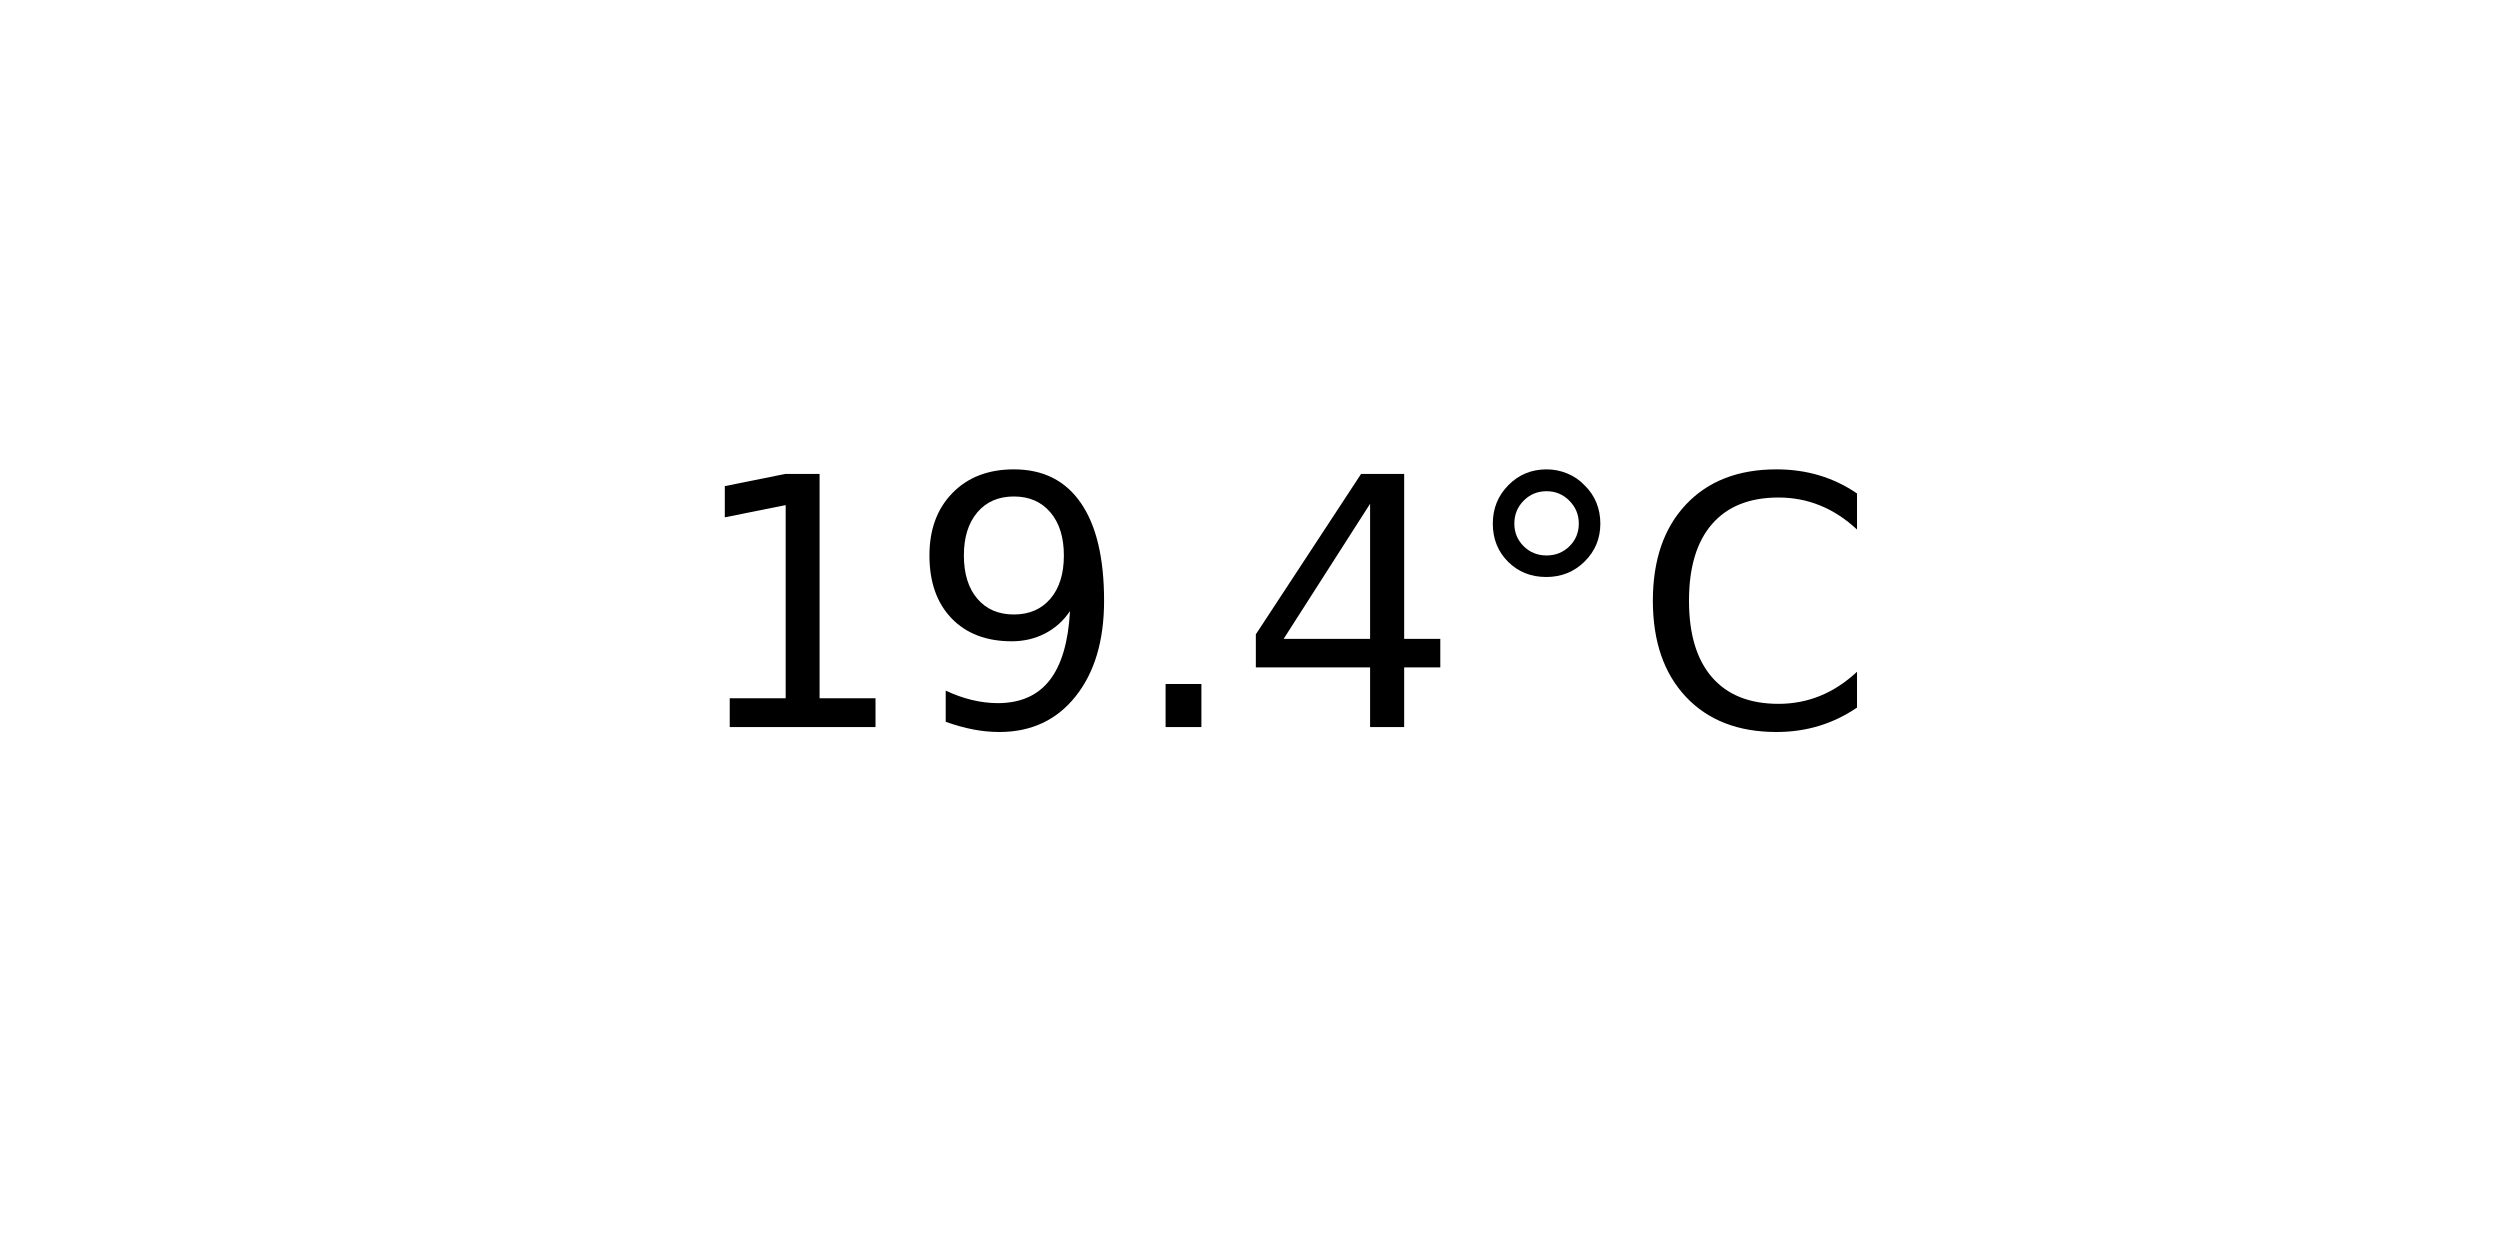
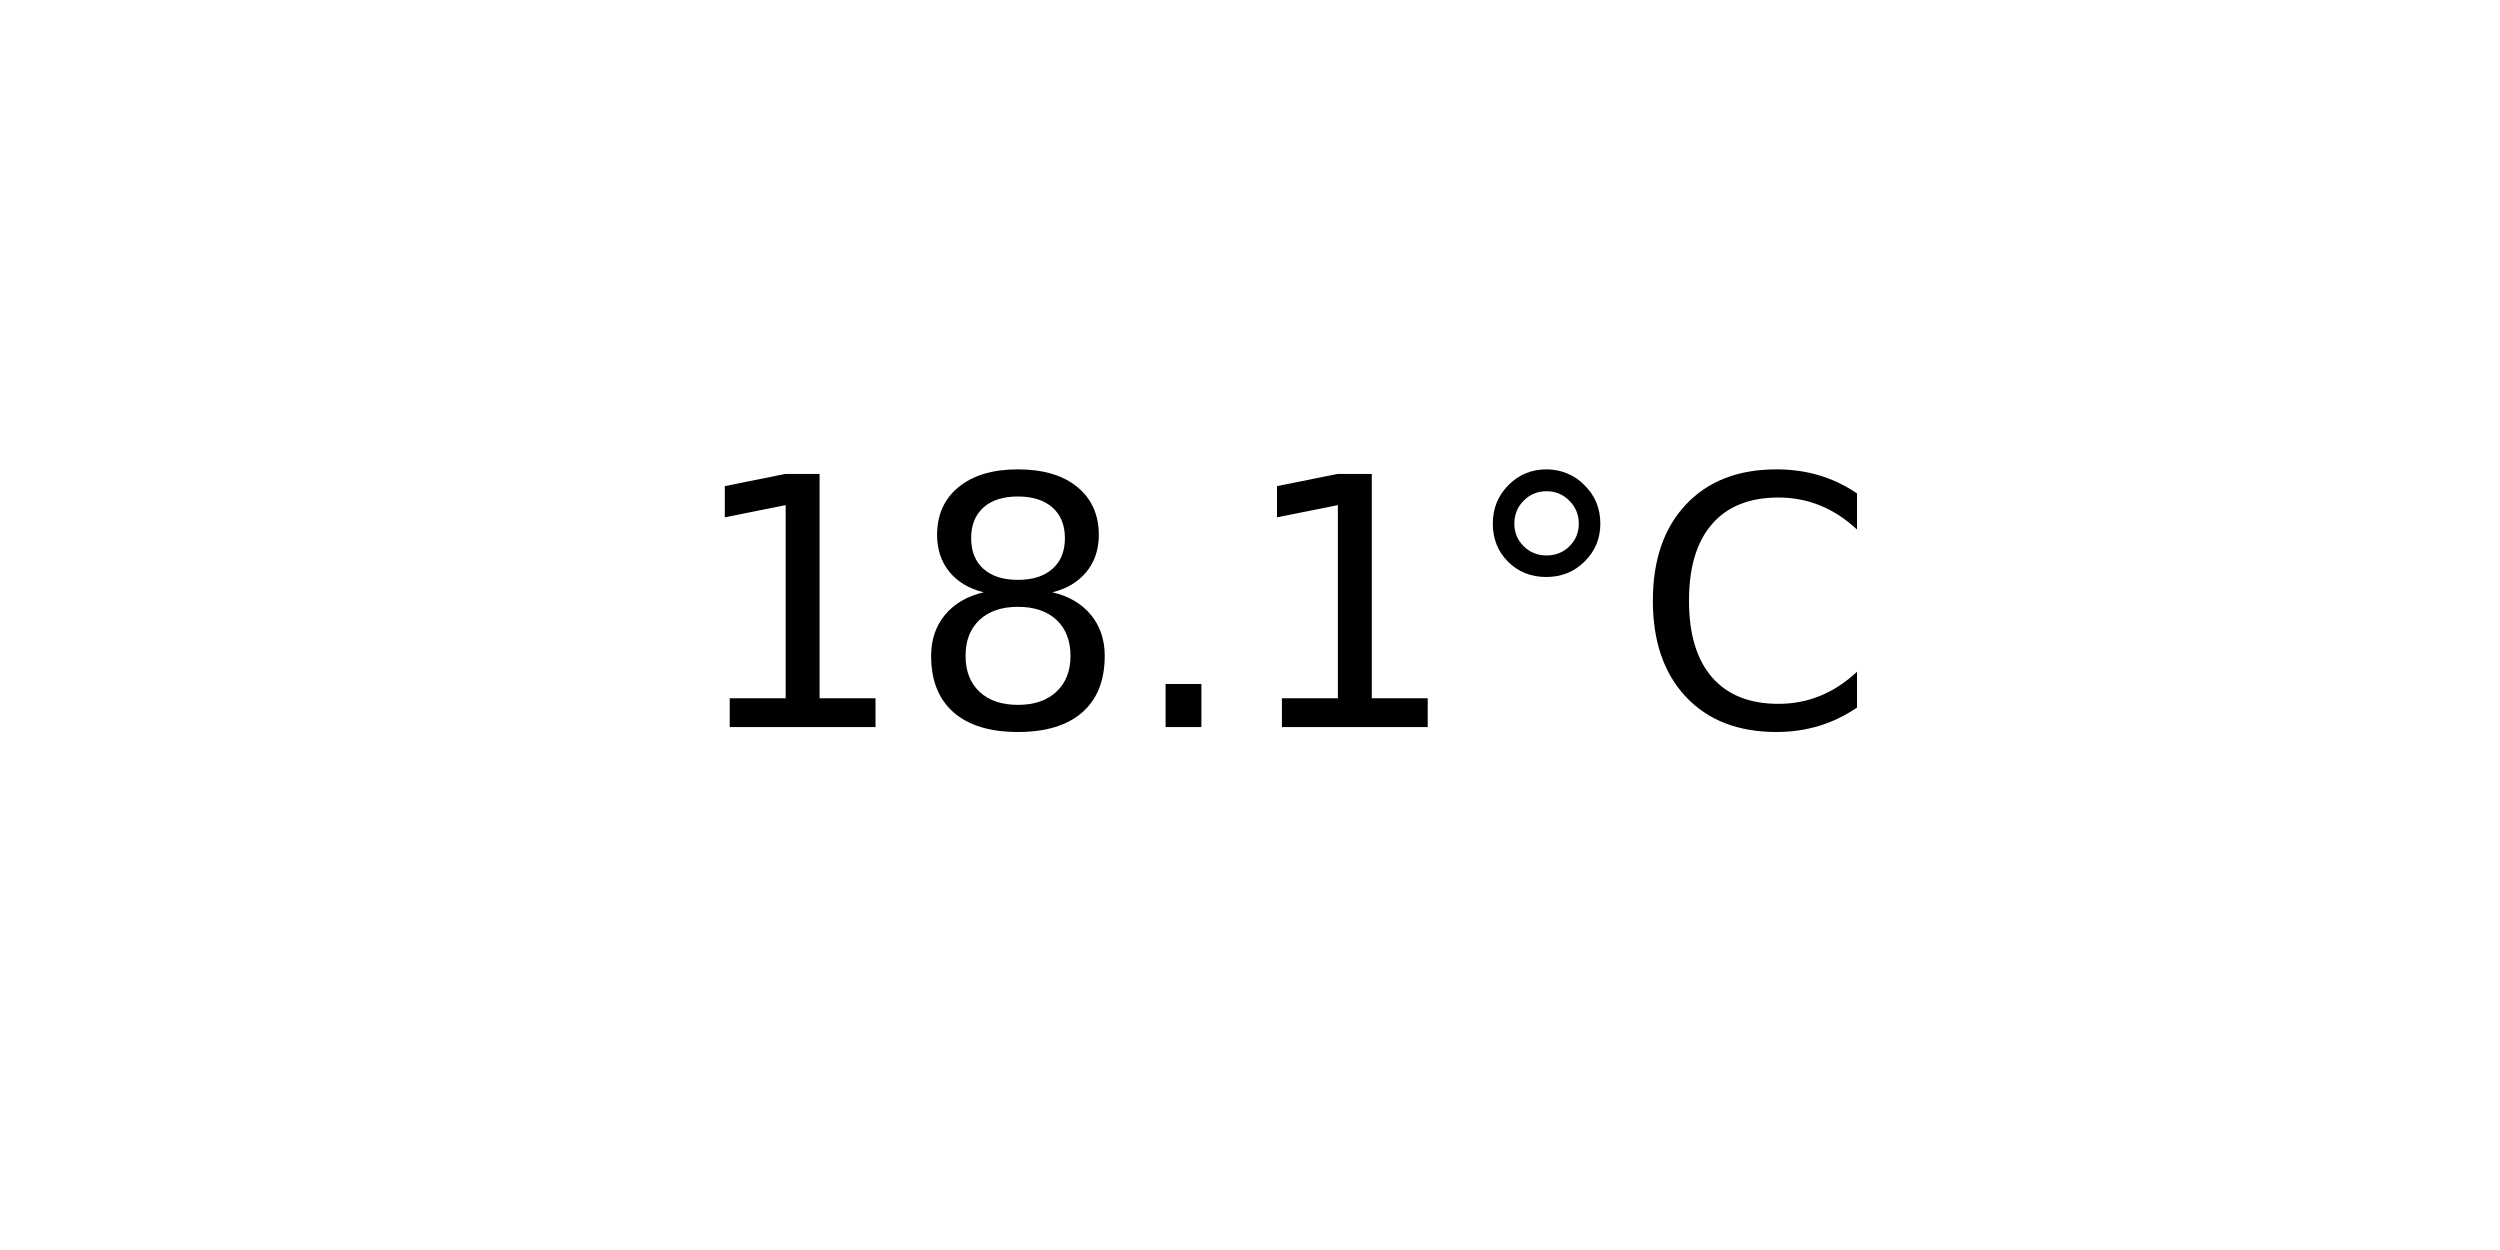
<svg xmlns="http://www.w3.org/2000/svg" xmlns:xlink="http://www.w3.org/1999/xlink" width="72pt" height="36pt" viewBox="0 0 72 36" version="1.1">
  <defs>
    <style type="text/css">*{stroke-linejoin: round; stroke-linecap: butt}</style>
  </defs>
  <g id="figure_1">
    <g id="axes_1">
      <g id="text_1">
        <g transform="translate(19.77578 20.93937) scale(0.1 -0.1)">
          <defs>
            <path id="DejaVuSans-31" d="M 794 531  L 1825 531  L 1825 4091  L 703 3866  L 703 4441  L 1819 4666  L 2450 4666  L 2450 531  L 3481 531  L 3481 0  L 794 0  L 794 531  z " transform="scale(0.015625)" />
-             <path id="DejaVuSans-39" d="M 703 97  L 703 672  Q 941 559 1184 500  Q 1428 441 1663 441  Q 2288 441 2617 861  Q 2947 1281 2994 2138  Q 2813 1869 2534 1725  Q 2256 1581 1919 1581  Q 1219 1581 811 2004  Q 403 2428 403 3163  Q 403 3881 828 4315  Q 1253 4750 1959 4750  Q 2769 4750 3195 4129  Q 3622 3509 3622 2328  Q 3622 1225 3098 567  Q 2575 -91 1691 -91  Q 1453 -91 1209 -44  Q 966 3 703 97  z M 1959 2075  Q 2384 2075 2632 2365  Q 2881 2656 2881 3163  Q 2881 3666 2632 3958  Q 2384 4250 1959 4250  Q 1534 4250 1286 3958  Q 1038 3666 1038 3163  Q 1038 2656 1286 2365  Q 1534 2075 1959 2075  z " transform="scale(0.015625)" />
+             <path id="DejaVuSans-38" d="M 2034 2216  Q 1584 2216 1326 1975  Q 1069 1734 1069 1313  Q 1069 891 1326 650  Q 1584 409 2034 409  Q 2484 409 2743 651  Q 3003 894 3003 1313  Q 3003 1734 2745 1975  Q 2488 2216 2034 2216  z M 1403 2484  Q 997 2584 770 2862  Q 544 3141 544 3541  Q 544 4100 942 4425  Q 1341 4750 2034 4750  Q 2731 4750 3128 4425  Q 3525 4100 3525 3541  Q 3525 3141 3298 2862  Q 3072 2584 2669 2484  Q 3125 2378 3379 2068  Q 3634 1759 3634 1313  Q 3634 634 3220 271  Q 2806 -91 2034 -91  Q 1263 -91 848 271  Q 434 634 434 1313  Q 434 1759 690 2068  Q 947 2378 1403 2484  z M 1172 3481  Q 1172 3119 1398 2916  Q 1625 2713 2034 2713  Q 2441 2713 2670 2916  Q 2900 3119 2900 3481  Q 2900 3844 2670 4047  Q 2441 4250 2034 4250  Q 1625 4250 1398 4047  Q 1172 3844 1172 3481  z " transform="scale(0.015625)" />
            <path id="DejaVuSans-2e" d="M 684 794  L 1344 794  L 1344 0  L 684 0  L 684 794  z " transform="scale(0.015625)" />
-             <path id="DejaVuSans-34" d="M 2419 4116  L 825 1625  L 2419 1625  L 2419 4116  z M 2253 4666  L 3047 4666  L 3047 1625  L 3713 1625  L 3713 1100  L 3047 1100  L 3047 0  L 2419 0  L 2419 1100  L 313 1100  L 313 1709  L 2253 4666  z " transform="scale(0.015625)" />
            <path id="DejaVuSans-b0" d="M 1600 4347  Q 1350 4347 1178 4173  Q 1006 4000 1006 3750  Q 1006 3503 1178 3333  Q 1350 3163 1600 3163  Q 1850 3163 2022 3333  Q 2194 3503 2194 3750  Q 2194 3997 2020 4172  Q 1847 4347 1600 4347  z M 1600 4750  Q 1800 4750 1984 4673  Q 2169 4597 2303 4453  Q 2447 4313 2519 4134  Q 2591 3956 2591 3750  Q 2591 3338 2302 3052  Q 2013 2766 1594 2766  Q 1172 2766 890 3047  Q 609 3328 609 3750  Q 609 4169 896 4459  Q 1184 4750 1600 4750  z " transform="scale(0.015625)" />
            <path id="DejaVuSans-43" d="M 4122 4306  L 4122 3641  Q 3803 3938 3442 4084  Q 3081 4231 2675 4231  Q 1875 4231 1450 3742  Q 1025 3253 1025 2328  Q 1025 1406 1450 917  Q 1875 428 2675 428  Q 3081 428 3442 575  Q 3803 722 4122 1019  L 4122 359  Q 3791 134 3420 21  Q 3050 -91 2638 -91  Q 1578 -91 968 557  Q 359 1206 359 2328  Q 359 3453 968 4101  Q 1578 4750 2638 4750  Q 3056 4750 3426 4639  Q 3797 4528 4122 4306  z " transform="scale(0.015625)" />
          </defs>
          <use xlink:href="#DejaVuSans-31" />
-           <use xlink:href="#DejaVuSans-39" x="63.623" />
+           <use xlink:href="#DejaVuSans-38" x="63.623" />
          <use xlink:href="#DejaVuSans-2e" x="127.246" />
-           <use xlink:href="#DejaVuSans-34" x="159.033" />
+           <use xlink:href="#DejaVuSans-31" x="159.033" />
          <use xlink:href="#DejaVuSans-b0" x="222.656" />
          <use xlink:href="#DejaVuSans-43" x="272.656" />
        </g>
      </g>
    </g>
  </g>
</svg>
